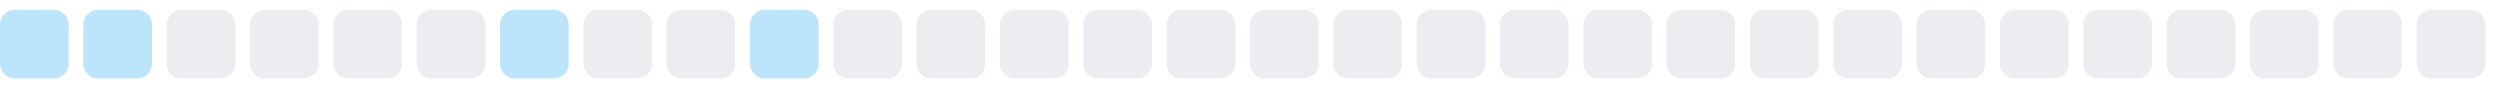
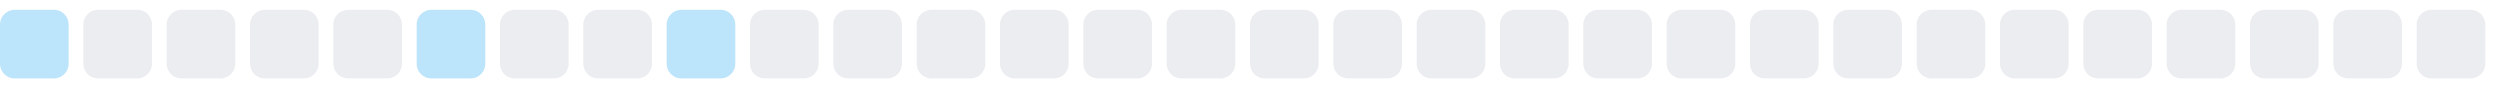
<svg xmlns="http://www.w3.org/2000/svg" width="255" height="9">
  <style>
        .level0 { fill: #ebedf0; }
        .level1 { fill: #bce4fa; }
        .level2 { fill: #75c7f7; }
        .level3 { fill: #30a9f2; }
        .level4 { fill: #008ee6; }
        @media (prefers-color-scheme: dark) {
          .level0 { fill: #161b22; }
          .level1 { fill: #0b3b5c; }
          .level2 { fill: #0a6299; }
          .level3 { fill: #008ee6; }
          .level4 { fill: #5bc4ff; }
        }
      </style>
  <rect x="0.0" y="1" width="7" height="7" rx="1.5" ry="1.5" class="level1" />
-   <rect x="8.5" y="1" width="7" height="7" rx="1.5" ry="1.5" class="level1" />
+   <rect x="8.5" y="1" width="7" height="7" rx="1.5" ry="1.5" class="level0" />
  <rect x="17.0" y="1" width="7" height="7" rx="1.5" ry="1.5" class="level0" />
  <rect x="25.5" y="1" width="7" height="7" rx="1.5" ry="1.5" class="level0" />
  <rect x="34.0" y="1" width="7" height="7" rx="1.5" ry="1.5" class="level0" />
-   <rect x="42.5" y="1" width="7" height="7" rx="1.5" ry="1.5" class="level0" />
-   <rect x="51.0" y="1" width="7" height="7" rx="1.5" ry="1.5" class="level1" />
+   <rect x="42.5" y="1" width="7" height="7" rx="1.5" ry="1.5" class="level1" />
+   <rect x="51.0" y="1" width="7" height="7" rx="1.5" ry="1.5" class="level0" />
  <rect x="59.5" y="1" width="7" height="7" rx="1.5" ry="1.5" class="level0" />
-   <rect x="68.0" y="1" width="7" height="7" rx="1.5" ry="1.5" class="level0" />
-   <rect x="76.5" y="1" width="7" height="7" rx="1.5" ry="1.5" class="level1" />
+   <rect x="68.0" y="1" width="7" height="7" rx="1.5" ry="1.5" class="level1" />
+   <rect x="76.5" y="1" width="7" height="7" rx="1.5" ry="1.5" class="level0" />
  <rect x="85.0" y="1" width="7" height="7" rx="1.5" ry="1.5" class="level0" />
  <rect x="93.5" y="1" width="7" height="7" rx="1.5" ry="1.5" class="level0" />
  <rect x="102.0" y="1" width="7" height="7" rx="1.5" ry="1.5" class="level0" />
  <rect x="110.5" y="1" width="7" height="7" rx="1.5" ry="1.5" class="level0" />
  <rect x="119.0" y="1" width="7" height="7" rx="1.5" ry="1.5" class="level0" />
  <rect x="127.5" y="1" width="7" height="7" rx="1.5" ry="1.5" class="level0" />
  <rect x="136.0" y="1" width="7" height="7" rx="1.5" ry="1.5" class="level0" />
  <rect x="144.5" y="1" width="7" height="7" rx="1.5" ry="1.5" class="level0" />
  <rect x="153.0" y="1" width="7" height="7" rx="1.5" ry="1.5" class="level0" />
  <rect x="161.5" y="1" width="7" height="7" rx="1.5" ry="1.5" class="level0" />
  <rect x="170.0" y="1" width="7" height="7" rx="1.5" ry="1.5" class="level0" />
  <rect x="178.5" y="1" width="7" height="7" rx="1.5" ry="1.5" class="level0" />
  <rect x="187.0" y="1" width="7" height="7" rx="1.5" ry="1.5" class="level0" />
  <rect x="195.5" y="1" width="7" height="7" rx="1.5" ry="1.5" class="level0" />
  <rect x="204.0" y="1" width="7" height="7" rx="1.5" ry="1.5" class="level0" />
  <rect x="212.5" y="1" width="7" height="7" rx="1.5" ry="1.5" class="level0" />
  <rect x="221.0" y="1" width="7" height="7" rx="1.5" ry="1.5" class="level0" />
  <rect x="229.5" y="1" width="7" height="7" rx="1.5" ry="1.5" class="level0" />
  <rect x="238.0" y="1" width="7" height="7" rx="1.5" ry="1.5" class="level0" />
  <rect x="246.5" y="1" width="7" height="7" rx="1.5" ry="1.5" class="level0" />
</svg>
